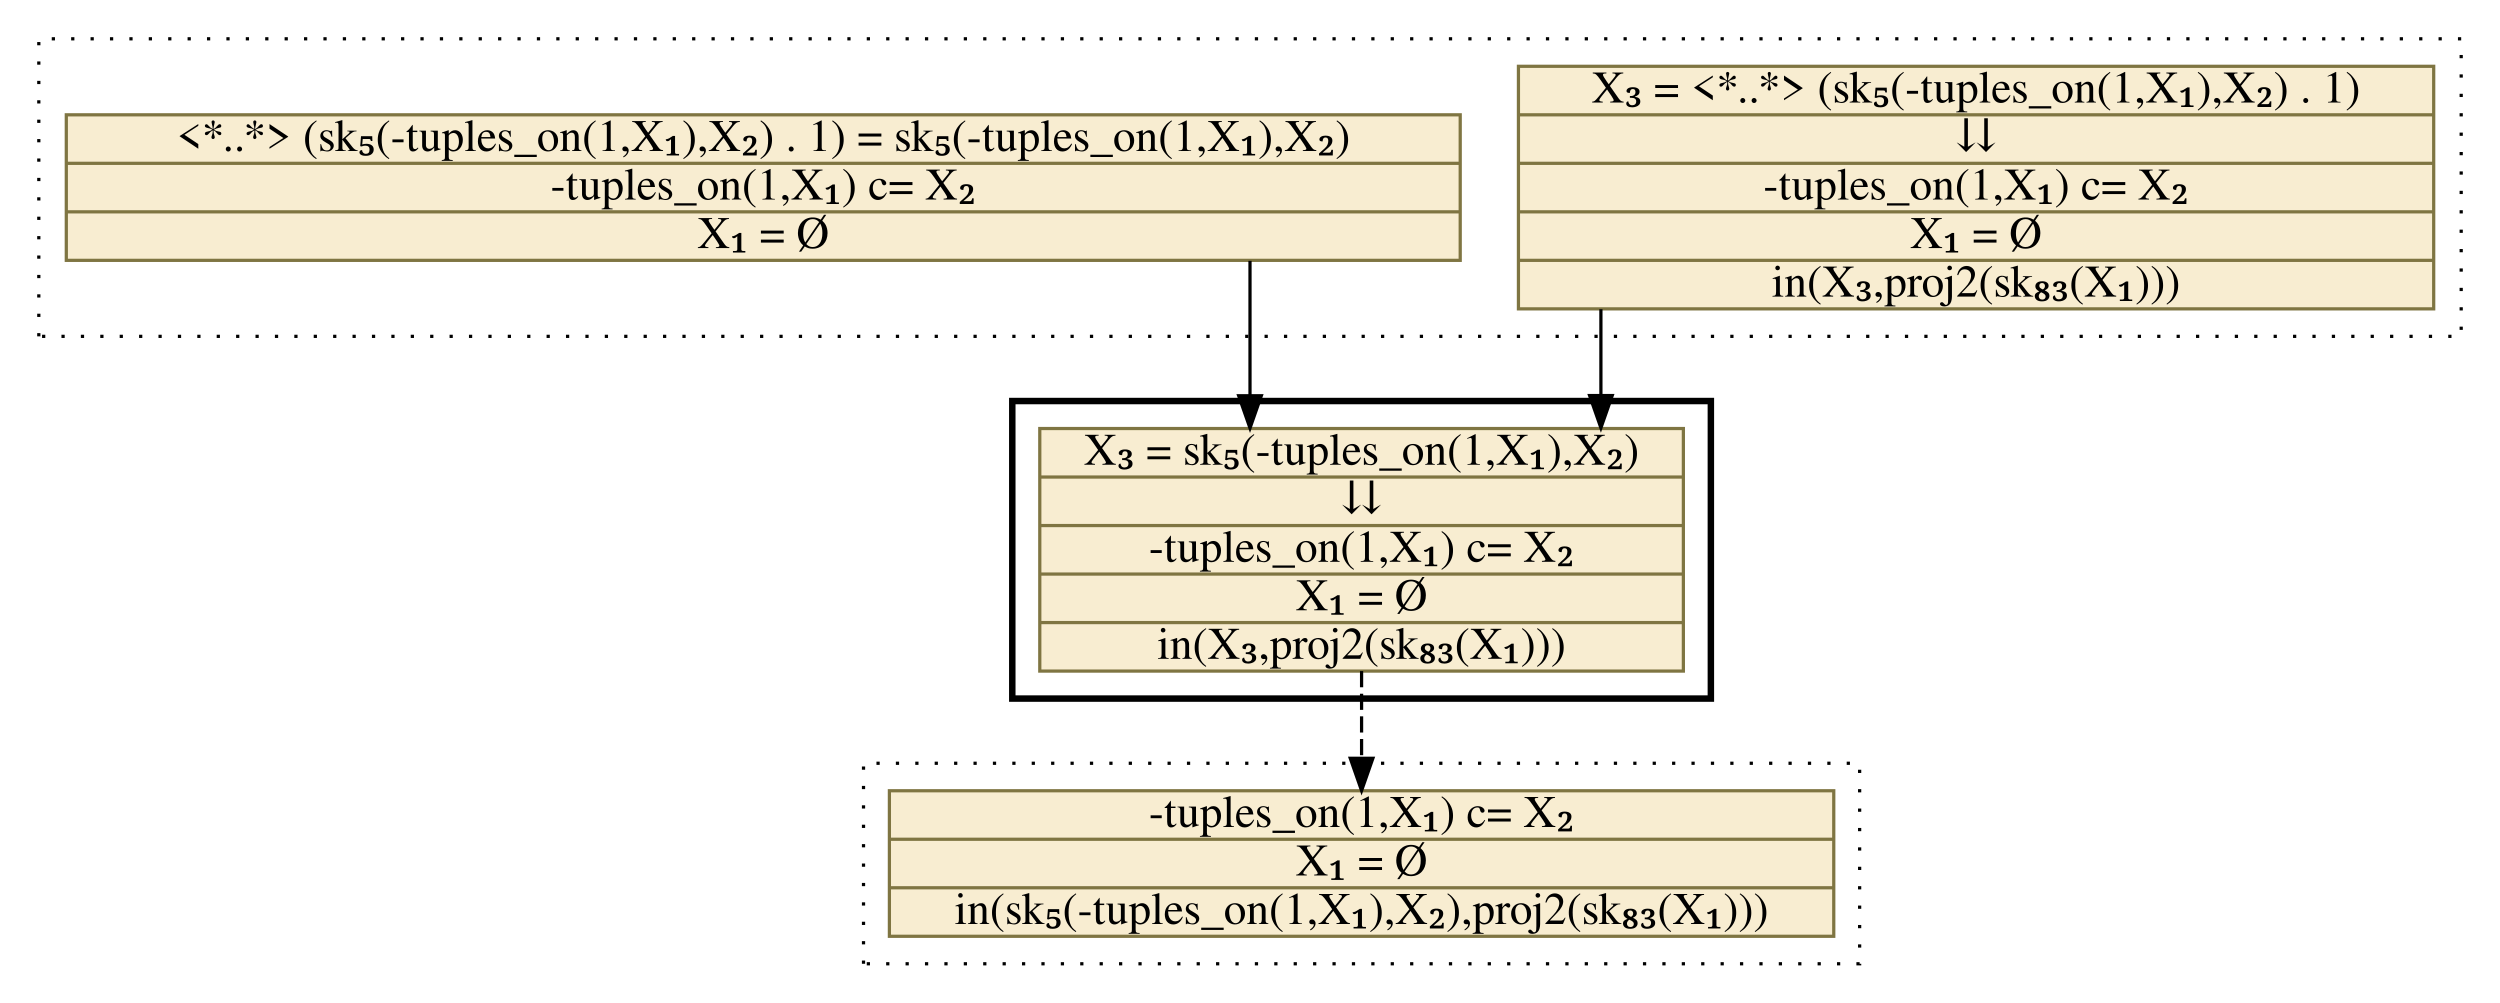
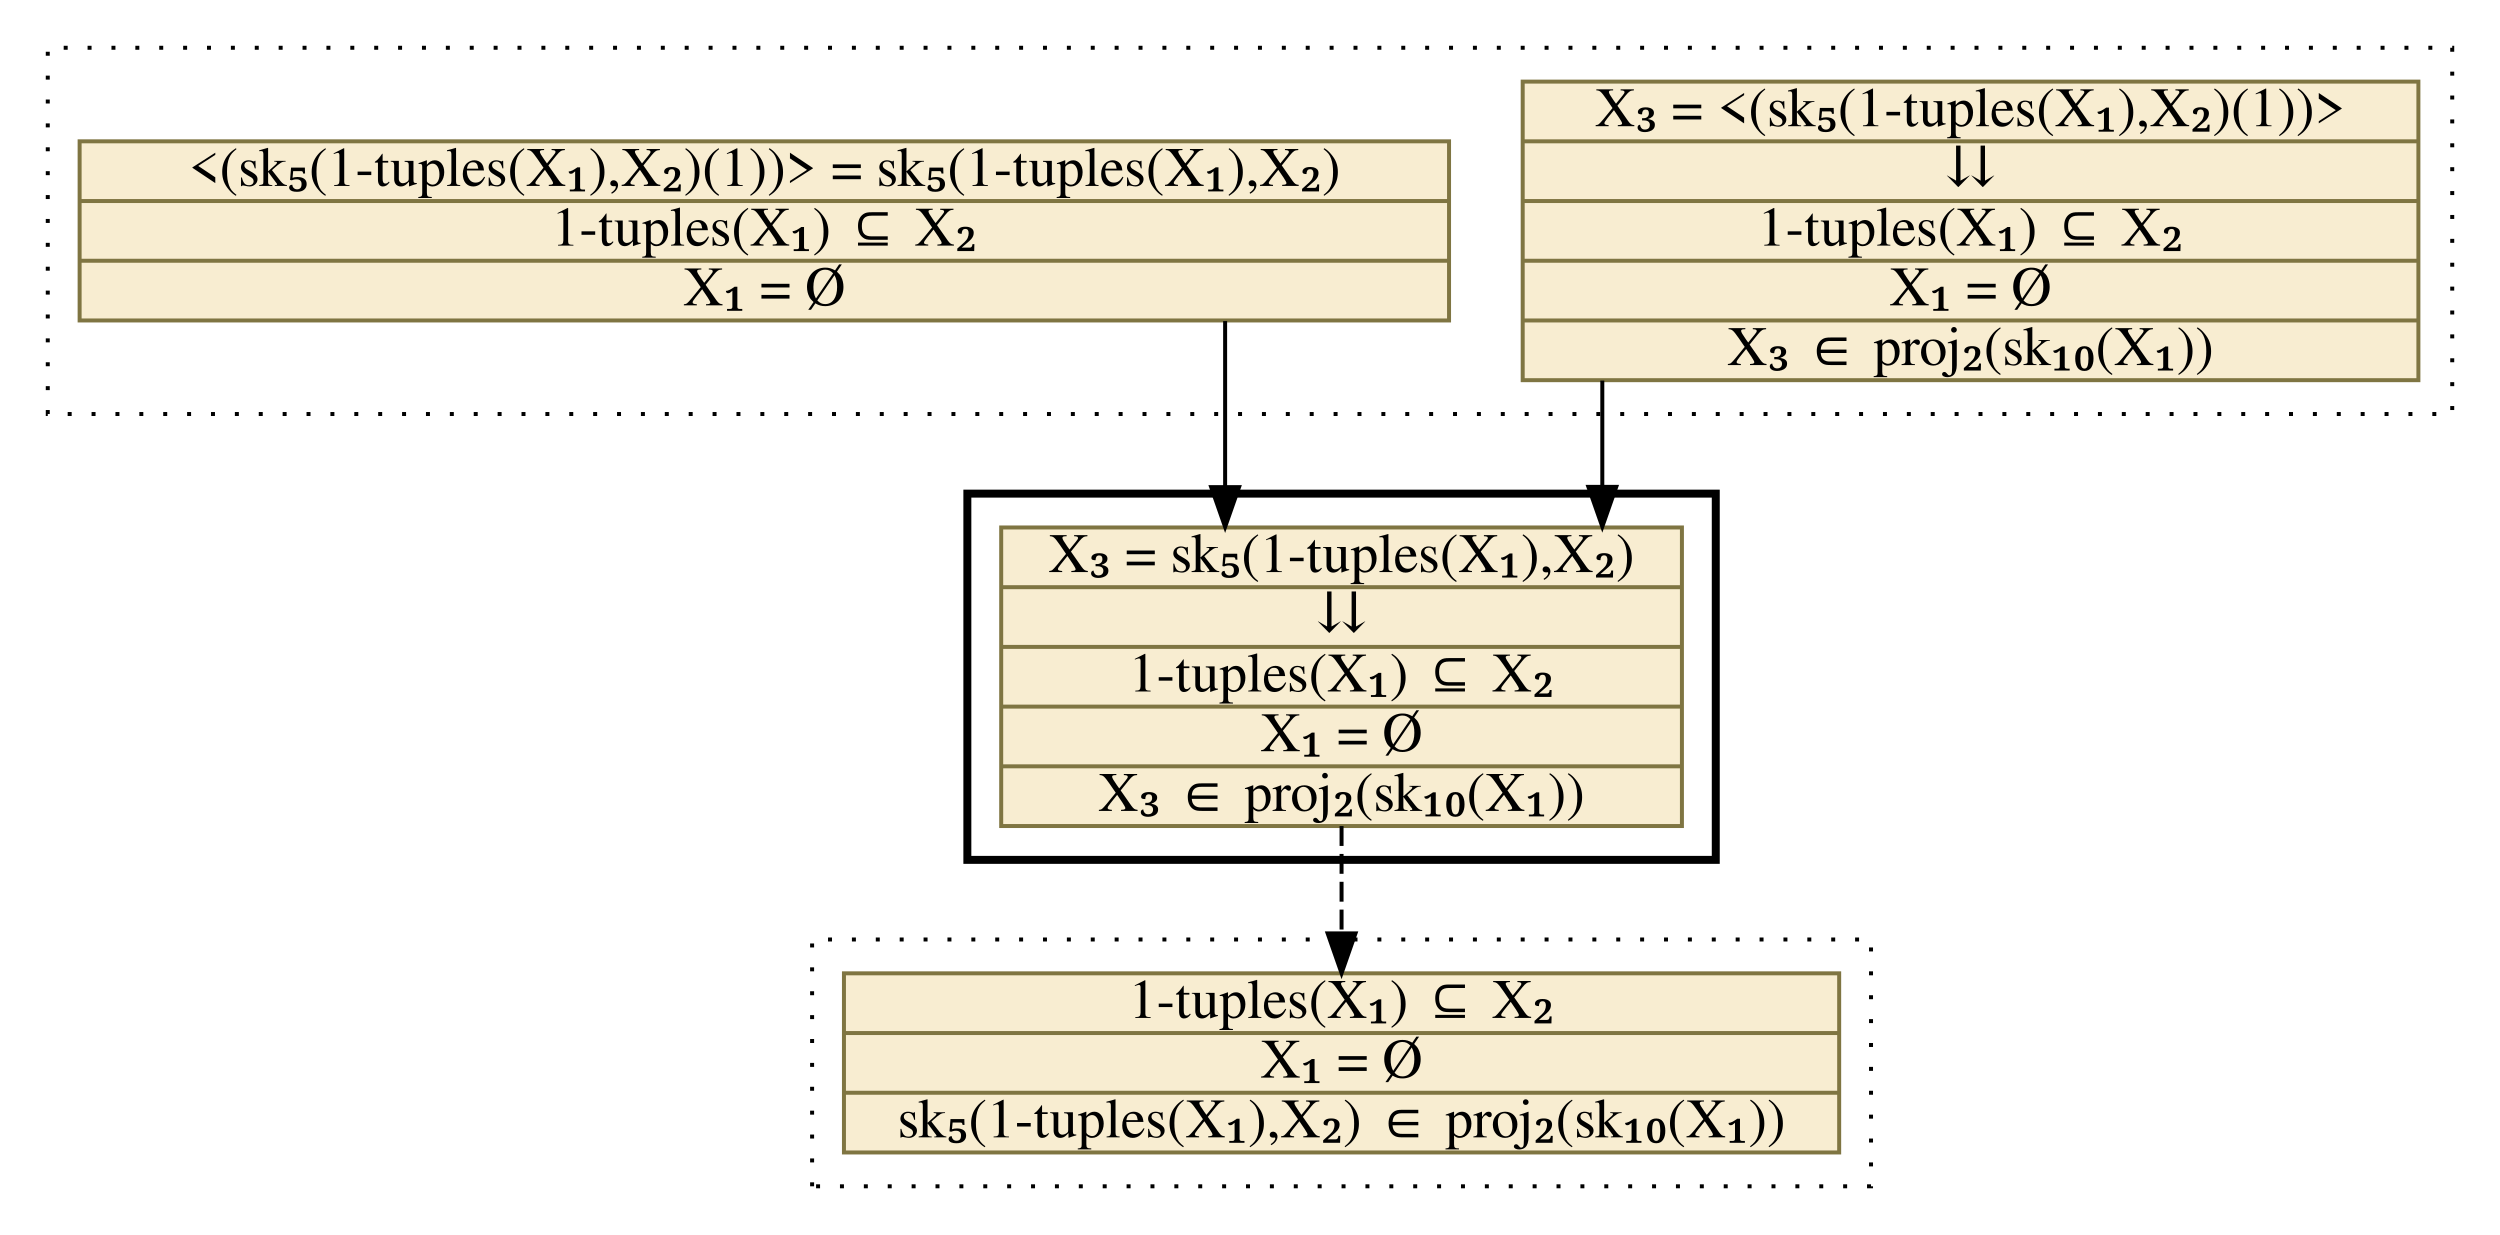
- <svg xmlns="http://www.w3.org/2000/svg" xmlns:xlink="http://www.w3.org/1999/xlink" width="773pt" height="310pt" viewBox="0.00 0.00 773.00 310.00">
+ <svg xmlns="http://www.w3.org/2000/svg" xmlns:xlink="http://www.w3.org/1999/xlink" width="628pt" height="310pt" viewBox="0.00 0.00 628.00 310.00">
  <g id="graph0" class="graph" transform="scale(1 1) rotate(0) translate(4 306)">
    <g id="clust1" class="cluster">
-       <polygon fill="transparent" stroke="black" stroke-dasharray="1,5" points="8,-202 8,-294 757,-294 757,-202 8,-202" />
+       <polygon fill="transparent" stroke="black" stroke-dasharray="1,5" points="8,-202 8,-294 612,-294 612,-202 8,-202" />
    </g>
    <g id="clust2" class="cluster">
-       <polygon fill="transparent" stroke="black" stroke-width="2" points="309,-90 309,-182 525,-182 525,-90 309,-90" />
+       <polygon fill="transparent" stroke="black" stroke-width="2" points="239,-90 239,-182 427,-182 427,-90 239,-90" />
    </g>
    <g id="clust3" class="cluster">
-       <polygon fill="transparent" stroke="black" stroke-dasharray="1,5" points="263,-8 263,-70 571,-70 571,-8 263,-8" />
+       <polygon fill="transparent" stroke="black" stroke-dasharray="1,5" points="200,-8 200,-70 466,-70 466,-8 200,-8" />
    </g>
    <g id="node1" class="node">
      <g id="a_node1">
-         <a xlink:href="c_0_95.html" xlink:title="{X₃ =  &amp;lt;*..*&amp;gt; (sk₅(-tuples_on(1,X₁),X₂) . 1)|⇊|-tuples_on(1,X₁) c= X₂|X₁ = Ø|in(X₃,proj2(sk₈₃(X₁)))}" target="_parent">
-           <polygon fill="#f8edd1" stroke="#7f7542" points="465.5,-210.5 465.5,-285.5 748.5,-285.5 748.5,-210.5 465.5,-210.5" />
-           <text text-anchor="middle" x="607" y="-274.3" font-family="Times,serif" font-size="14.00">X₃ = &lt;*..*&gt; (sk₅(-tuples_on(1,X₁),X₂) . 1)</text>
-           <polyline fill="none" stroke="#7f7542" points="465.5,-270.5 748.5,-270.5 " />
-           <text text-anchor="middle" x="607" y="-259.3" font-family="Times,serif" font-size="14.00">⇊</text>
-           <polyline fill="none" stroke="#7f7542" points="465.5,-255.5 748.5,-255.5 " />
-           <text text-anchor="middle" x="607" y="-244.3" font-family="Times,serif" font-size="14.00">-tuples_on(1,X₁) c= X₂</text>
-           <polyline fill="none" stroke="#7f7542" points="465.5,-240.5 748.5,-240.5 " />
-           <text text-anchor="middle" x="607" y="-229.3" font-family="Times,serif" font-size="14.00">X₁ = Ø</text>
-           <polyline fill="none" stroke="#7f7542" points="465.5,-225.5 748.5,-225.5 " />
-           <text text-anchor="middle" x="607" y="-214.3" font-family="Times,serif" font-size="14.00">in(X₃,proj2(sk₈₃(X₁)))</text>
+         <a xlink:href="c_0_95.html" xlink:title="{X₃ = &amp;lt;(sk₅(1-tuples(X₁),X₂)(1))&amp;gt;|⇊|1-tuples(X₁) ⊆ X₂|X₁ = Ø|X₃ ∈ proj₂(sk₁₀(X₁))}" target="_parent">
+           <polygon fill="#f8edd1" stroke="#7f7542" points="378.5,-210.5 378.5,-285.5 603.5,-285.5 603.5,-210.5 378.5,-210.5" />
+           <text text-anchor="middle" x="491" y="-274.3" font-family="Times,serif" font-size="14.00">X₃ = &lt;(sk₅(1-tuples(X₁),X₂)(1))&gt;</text>
+           <polyline fill="none" stroke="#7f7542" points="378.5,-270.5 603.5,-270.5 " />
+           <text text-anchor="middle" x="491" y="-259.3" font-family="Times,serif" font-size="14.00">⇊</text>
+           <polyline fill="none" stroke="#7f7542" points="378.5,-255.5 603.5,-255.5 " />
+           <text text-anchor="middle" x="491" y="-244.3" font-family="Times,serif" font-size="14.00">1-tuples(X₁) ⊆ X₂</text>
+           <polyline fill="none" stroke="#7f7542" points="378.5,-240.5 603.5,-240.5 " />
+           <text text-anchor="middle" x="491" y="-229.3" font-family="Times,serif" font-size="14.00">X₁ = Ø</text>
+           <polyline fill="none" stroke="#7f7542" points="378.5,-225.5 603.5,-225.5 " />
+           <text text-anchor="middle" x="491" y="-214.3" font-family="Times,serif" font-size="14.00">X₃ ∈ proj₂(sk₁₀(X₁))</text>
        </a>
      </g>
    </g>
    <g id="node3" class="node">
      <g id="a_node3">
-         <a xlink:href="c_0_105.html" xlink:title="{X₃ = sk₅(-tuples_on(1,X₁),X₂)|⇊|-tuples_on(1,X₁) c= X₂|X₁ = Ø|in(X₃,proj2(sk₈₃(X₁)))}" target="_parent">
-           <polygon fill="#f8edd1" stroke="#7f7542" points="317.5,-98.5 317.5,-173.5 516.5,-173.5 516.5,-98.5 317.5,-98.5" />
-           <text text-anchor="middle" x="417" y="-162.3" font-family="Times,serif" font-size="14.00">X₃ = sk₅(-tuples_on(1,X₁),X₂)</text>
-           <polyline fill="none" stroke="#7f7542" points="317.5,-158.5 516.5,-158.5 " />
-           <text text-anchor="middle" x="417" y="-147.3" font-family="Times,serif" font-size="14.00">⇊</text>
-           <polyline fill="none" stroke="#7f7542" points="317.5,-143.5 516.5,-143.5 " />
-           <text text-anchor="middle" x="417" y="-132.3" font-family="Times,serif" font-size="14.00">-tuples_on(1,X₁) c= X₂</text>
-           <polyline fill="none" stroke="#7f7542" points="317.5,-128.5 516.5,-128.5 " />
-           <text text-anchor="middle" x="417" y="-117.3" font-family="Times,serif" font-size="14.00">X₁ = Ø</text>
-           <polyline fill="none" stroke="#7f7542" points="317.5,-113.5 516.5,-113.5 " />
-           <text text-anchor="middle" x="417" y="-102.3" font-family="Times,serif" font-size="14.00">in(X₃,proj2(sk₈₃(X₁)))</text>
+         <a xlink:href="c_0_105.html" xlink:title="{X₃ = sk₅(1-tuples(X₁),X₂)|⇊|1-tuples(X₁) ⊆ X₂|X₁ = Ø|X₃ ∈ proj₂(sk₁₀(X₁))}" target="_parent">
+           <polygon fill="#f8edd1" stroke="#7f7542" points="247.5,-98.5 247.5,-173.5 418.5,-173.5 418.5,-98.5 247.5,-98.5" />
+           <text text-anchor="middle" x="333" y="-162.3" font-family="Times,serif" font-size="14.00">X₃ = sk₅(1-tuples(X₁),X₂)</text>
+           <polyline fill="none" stroke="#7f7542" points="247.5,-158.5 418.5,-158.5 " />
+           <text text-anchor="middle" x="333" y="-147.3" font-family="Times,serif" font-size="14.00">⇊</text>
+           <polyline fill="none" stroke="#7f7542" points="247.5,-143.5 418.5,-143.5 " />
+           <text text-anchor="middle" x="333" y="-132.3" font-family="Times,serif" font-size="14.00">1-tuples(X₁) ⊆ X₂</text>
+           <polyline fill="none" stroke="#7f7542" points="247.5,-128.5 418.5,-128.5 " />
+           <text text-anchor="middle" x="333" y="-117.3" font-family="Times,serif" font-size="14.00">X₁ = Ø</text>
+           <polyline fill="none" stroke="#7f7542" points="247.5,-113.5 418.5,-113.5 " />
+           <text text-anchor="middle" x="333" y="-102.3" font-family="Times,serif" font-size="14.00">X₃ ∈ proj₂(sk₁₀(X₁))</text>
        </a>
      </g>
    </g>
    <g id="edge1" class="edge">
-       <path fill="none" stroke="black" d="M491,-210.39C491,-210.39 491,-183.7 491,-183.7" />
-       <polygon fill="black" stroke="black" points="494.5,-183.7 491,-173.7 487.5,-183.7 494.5,-183.7" />
+       <path fill="none" stroke="black" d="M398.5,-210.39C398.5,-210.39 398.5,-183.7 398.5,-183.7" />
+       <polygon fill="black" stroke="black" points="402,-183.7 398.5,-173.7 395,-183.7 402,-183.7" />
    </g>
    <g id="node2" class="node">
      <g id="a_node2">
-         <a xlink:href="c_0_96.html" xlink:title="{ &amp;lt;*..*&amp;gt; (sk₅(-tuples_on(1,X₁),X₂) . 1) = sk₅(-tuples_on(1,X₁),X₂)|-tuples_on(1,X₁) c= X₂|X₁ = Ø}" target="_parent">
-           <polygon fill="#f8edd1" stroke="#7f7542" points="16.5,-225.5 16.5,-270.5 447.5,-270.5 447.5,-225.5 16.5,-225.5" />
-           <text text-anchor="middle" x="232" y="-259.3" font-family="Times,serif" font-size="14.00">&lt;*..*&gt; (sk₅(-tuples_on(1,X₁),X₂) . 1) = sk₅(-tuples_on(1,X₁),X₂)</text>
-           <polyline fill="none" stroke="#7f7542" points="16.5,-255.5 447.5,-255.5 " />
-           <text text-anchor="middle" x="232" y="-244.3" font-family="Times,serif" font-size="14.00">-tuples_on(1,X₁) c= X₂</text>
-           <polyline fill="none" stroke="#7f7542" points="16.5,-240.5 447.5,-240.5 " />
-           <text text-anchor="middle" x="232" y="-229.3" font-family="Times,serif" font-size="14.00">X₁ = Ø</text>
+         <a xlink:href="c_0_96.html" xlink:title="{&amp;lt;(sk₅(1-tuples(X₁),X₂)(1))&amp;gt; = sk₅(1-tuples(X₁),X₂)|1-tuples(X₁) ⊆ X₂|X₁ = Ø}" target="_parent">
+           <polygon fill="#f8edd1" stroke="#7f7542" points="16,-225.5 16,-270.5 360,-270.5 360,-225.5 16,-225.5" />
+           <text text-anchor="middle" x="188" y="-259.3" font-family="Times,serif" font-size="14.00">&lt;(sk₅(1-tuples(X₁),X₂)(1))&gt; = sk₅(1-tuples(X₁),X₂)</text>
+           <polyline fill="none" stroke="#7f7542" points="16,-255.5 360,-255.5 " />
+           <text text-anchor="middle" x="188" y="-244.3" font-family="Times,serif" font-size="14.00">1-tuples(X₁) ⊆ X₂</text>
+           <polyline fill="none" stroke="#7f7542" points="16,-240.5 360,-240.5 " />
+           <text text-anchor="middle" x="188" y="-229.3" font-family="Times,serif" font-size="14.00">X₁ = Ø</text>
        </a>
      </g>
    </g>
    <g id="edge2" class="edge">
-       <path fill="none" stroke="black" d="M382.5,-225.34C382.5,-225.34 382.5,-183.63 382.5,-183.63" />
-       <polygon fill="black" stroke="black" points="386,-183.63 382.5,-173.63 379,-183.63 386,-183.63" />
+       <path fill="none" stroke="black" d="M303.75,-225.34C303.75,-225.34 303.75,-183.63 303.75,-183.63" />
+       <polygon fill="black" stroke="black" points="307.25,-183.63 303.75,-173.63 300.25,-183.63 307.25,-183.63" />
    </g>
    <g id="node4" class="node">
      <g id="a_node4">
-         <a xlink:href="c_0_114.html" xlink:title="{-tuples_on(1,X₁) c= X₂|X₁ = Ø|in(sk₅(-tuples_on(1,X₁),X₂),proj2(sk₈₃(X₁)))}" target="_parent">
-           <polygon fill="#f8edd1" stroke="#7f7542" points="271,-16.5 271,-61.5 563,-61.5 563,-16.5 271,-16.5" />
-           <text text-anchor="middle" x="417" y="-50.3" font-family="Times,serif" font-size="14.00">-tuples_on(1,X₁) c= X₂</text>
-           <polyline fill="none" stroke="#7f7542" points="271,-46.5 563,-46.5 " />
-           <text text-anchor="middle" x="417" y="-35.3" font-family="Times,serif" font-size="14.00">X₁ = Ø</text>
-           <polyline fill="none" stroke="#7f7542" points="271,-31.5 563,-31.5 " />
-           <text text-anchor="middle" x="417" y="-20.3" font-family="Times,serif" font-size="14.00">in(sk₅(-tuples_on(1,X₁),X₂),proj2(sk₈₃(X₁)))</text>
+         <a xlink:href="c_0_114.html" xlink:title="{1-tuples(X₁) ⊆ X₂|X₁ = Ø|sk₅(1-tuples(X₁),X₂) ∈ proj₂(sk₁₀(X₁))}" target="_parent">
+           <polygon fill="#f8edd1" stroke="#7f7542" points="208,-16.5 208,-61.5 458,-61.5 458,-16.5 208,-16.5" />
+           <text text-anchor="middle" x="333" y="-50.3" font-family="Times,serif" font-size="14.00">1-tuples(X₁) ⊆ X₂</text>
+           <polyline fill="none" stroke="#7f7542" points="208,-46.5 458,-46.5 " />
+           <text text-anchor="middle" x="333" y="-35.3" font-family="Times,serif" font-size="14.00">X₁ = Ø</text>
+           <polyline fill="none" stroke="#7f7542" points="208,-31.5 458,-31.5 " />
+           <text text-anchor="middle" x="333" y="-20.3" font-family="Times,serif" font-size="14.00">sk₅(1-tuples(X₁),X₂) ∈ proj₂(sk₁₀(X₁))</text>
        </a>
      </g>
    </g>
    <g id="edge3" class="edge">
-       <path fill="none" stroke="black" stroke-dasharray="5,2" d="M417,-98.5C417,-98.5 417,-71.54 417,-71.54" />
-       <polygon fill="black" stroke="black" points="420.5,-71.54 417,-61.54 413.5,-71.54 420.5,-71.54" />
+       <path fill="none" stroke="black" stroke-dasharray="5,2" d="M333,-98.5C333,-98.5 333,-71.54 333,-71.54" />
+       <polygon fill="black" stroke="black" points="336.5,-71.54 333,-61.54 329.5,-71.54 336.5,-71.54" />
    </g>
  </g>
</svg>
